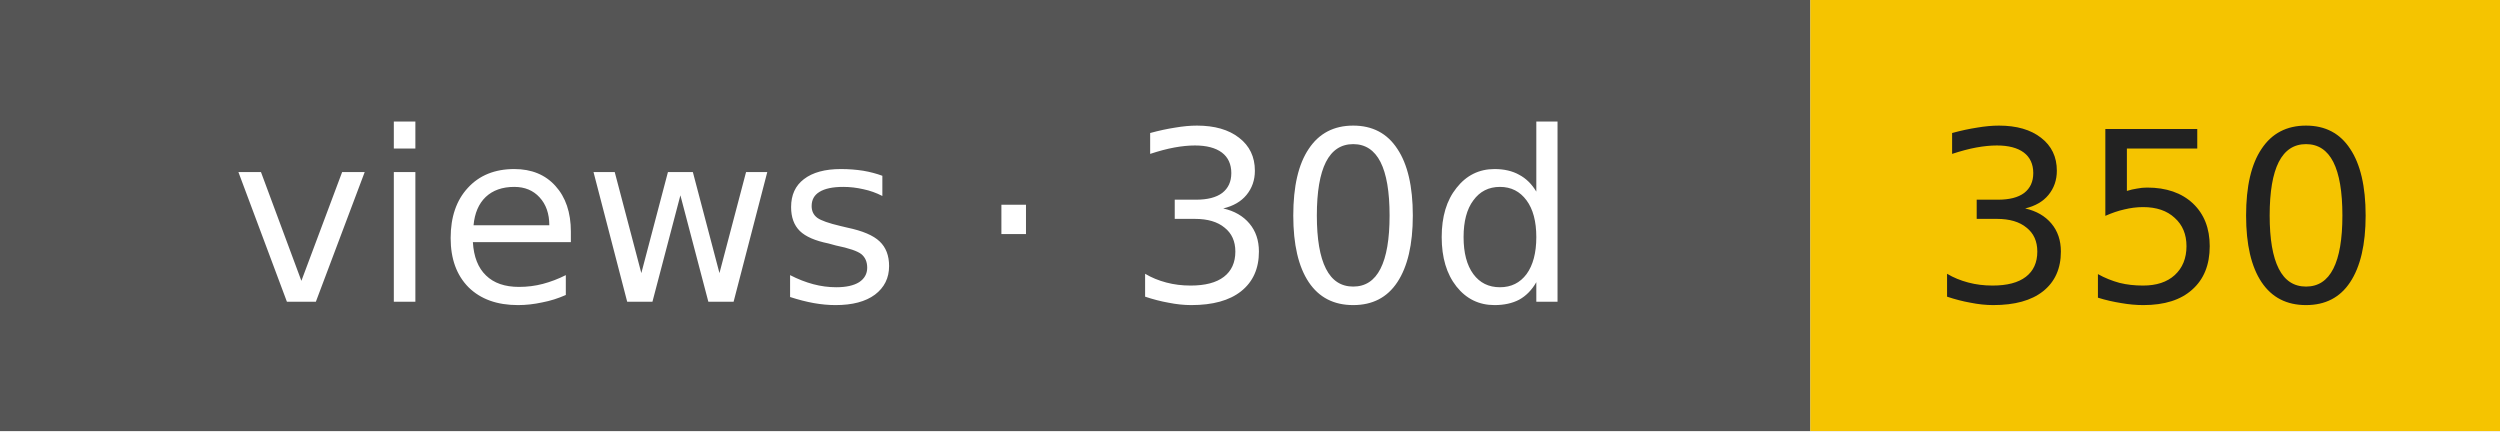
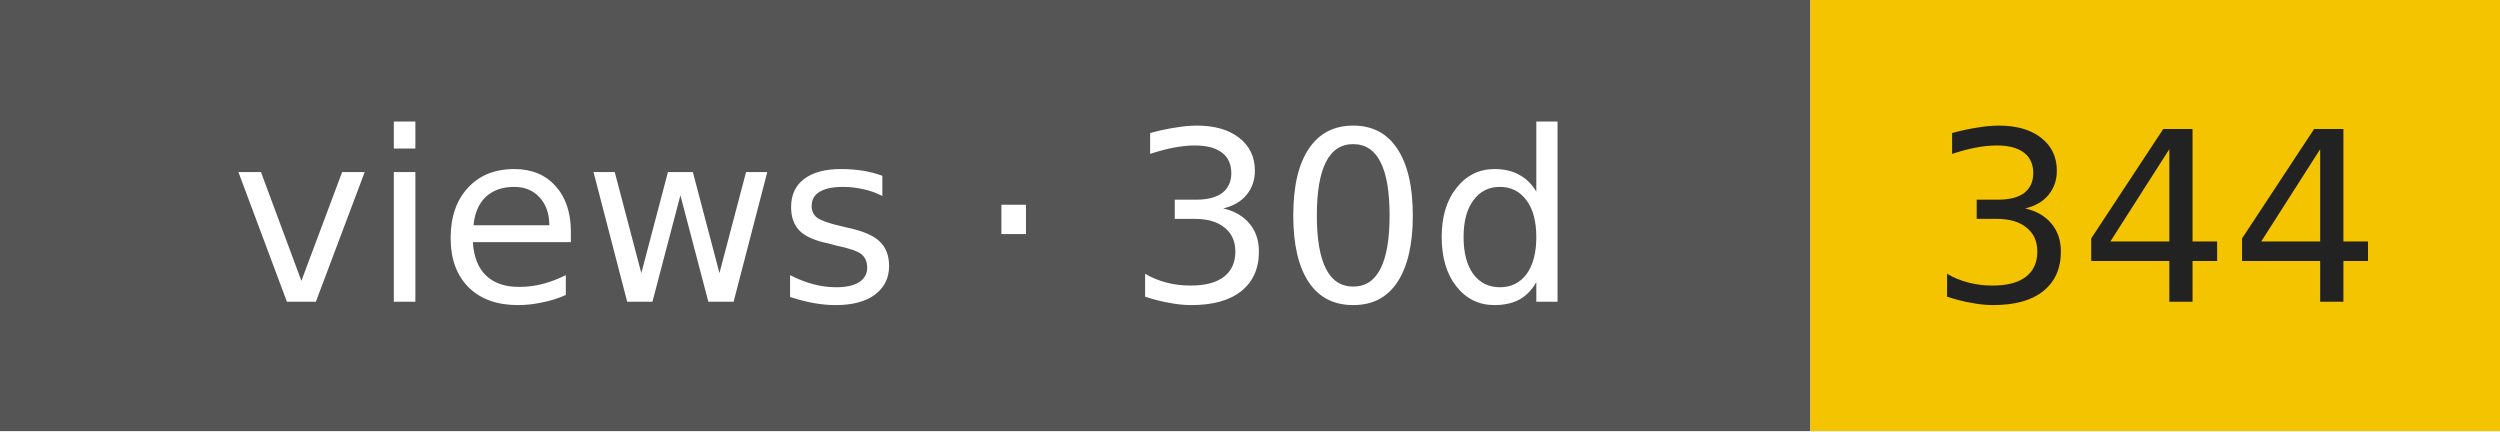
- <svg xmlns="http://www.w3.org/2000/svg" width="116" height="20" role="img" aria-label="views · 30d: 350">
+ <svg xmlns="http://www.w3.org/2000/svg" width="116" height="20" role="img" aria-label="views · 30d: 344">
  <rect width="84" height="20" fill="#555" />
  <rect x="84" width="32" height="20" fill="#f5c400" />
  <g font-family="Verdana,DejaVu Sans,sans-serif" font-size="11" text-anchor="middle">
    <text x="42" y="14" fill="#fff">views · 30d</text>
-     <text x="100" y="14" fill="#222">350</text>
+     <text x="100" y="14" fill="#222">344</text>
  </g>
</svg>
